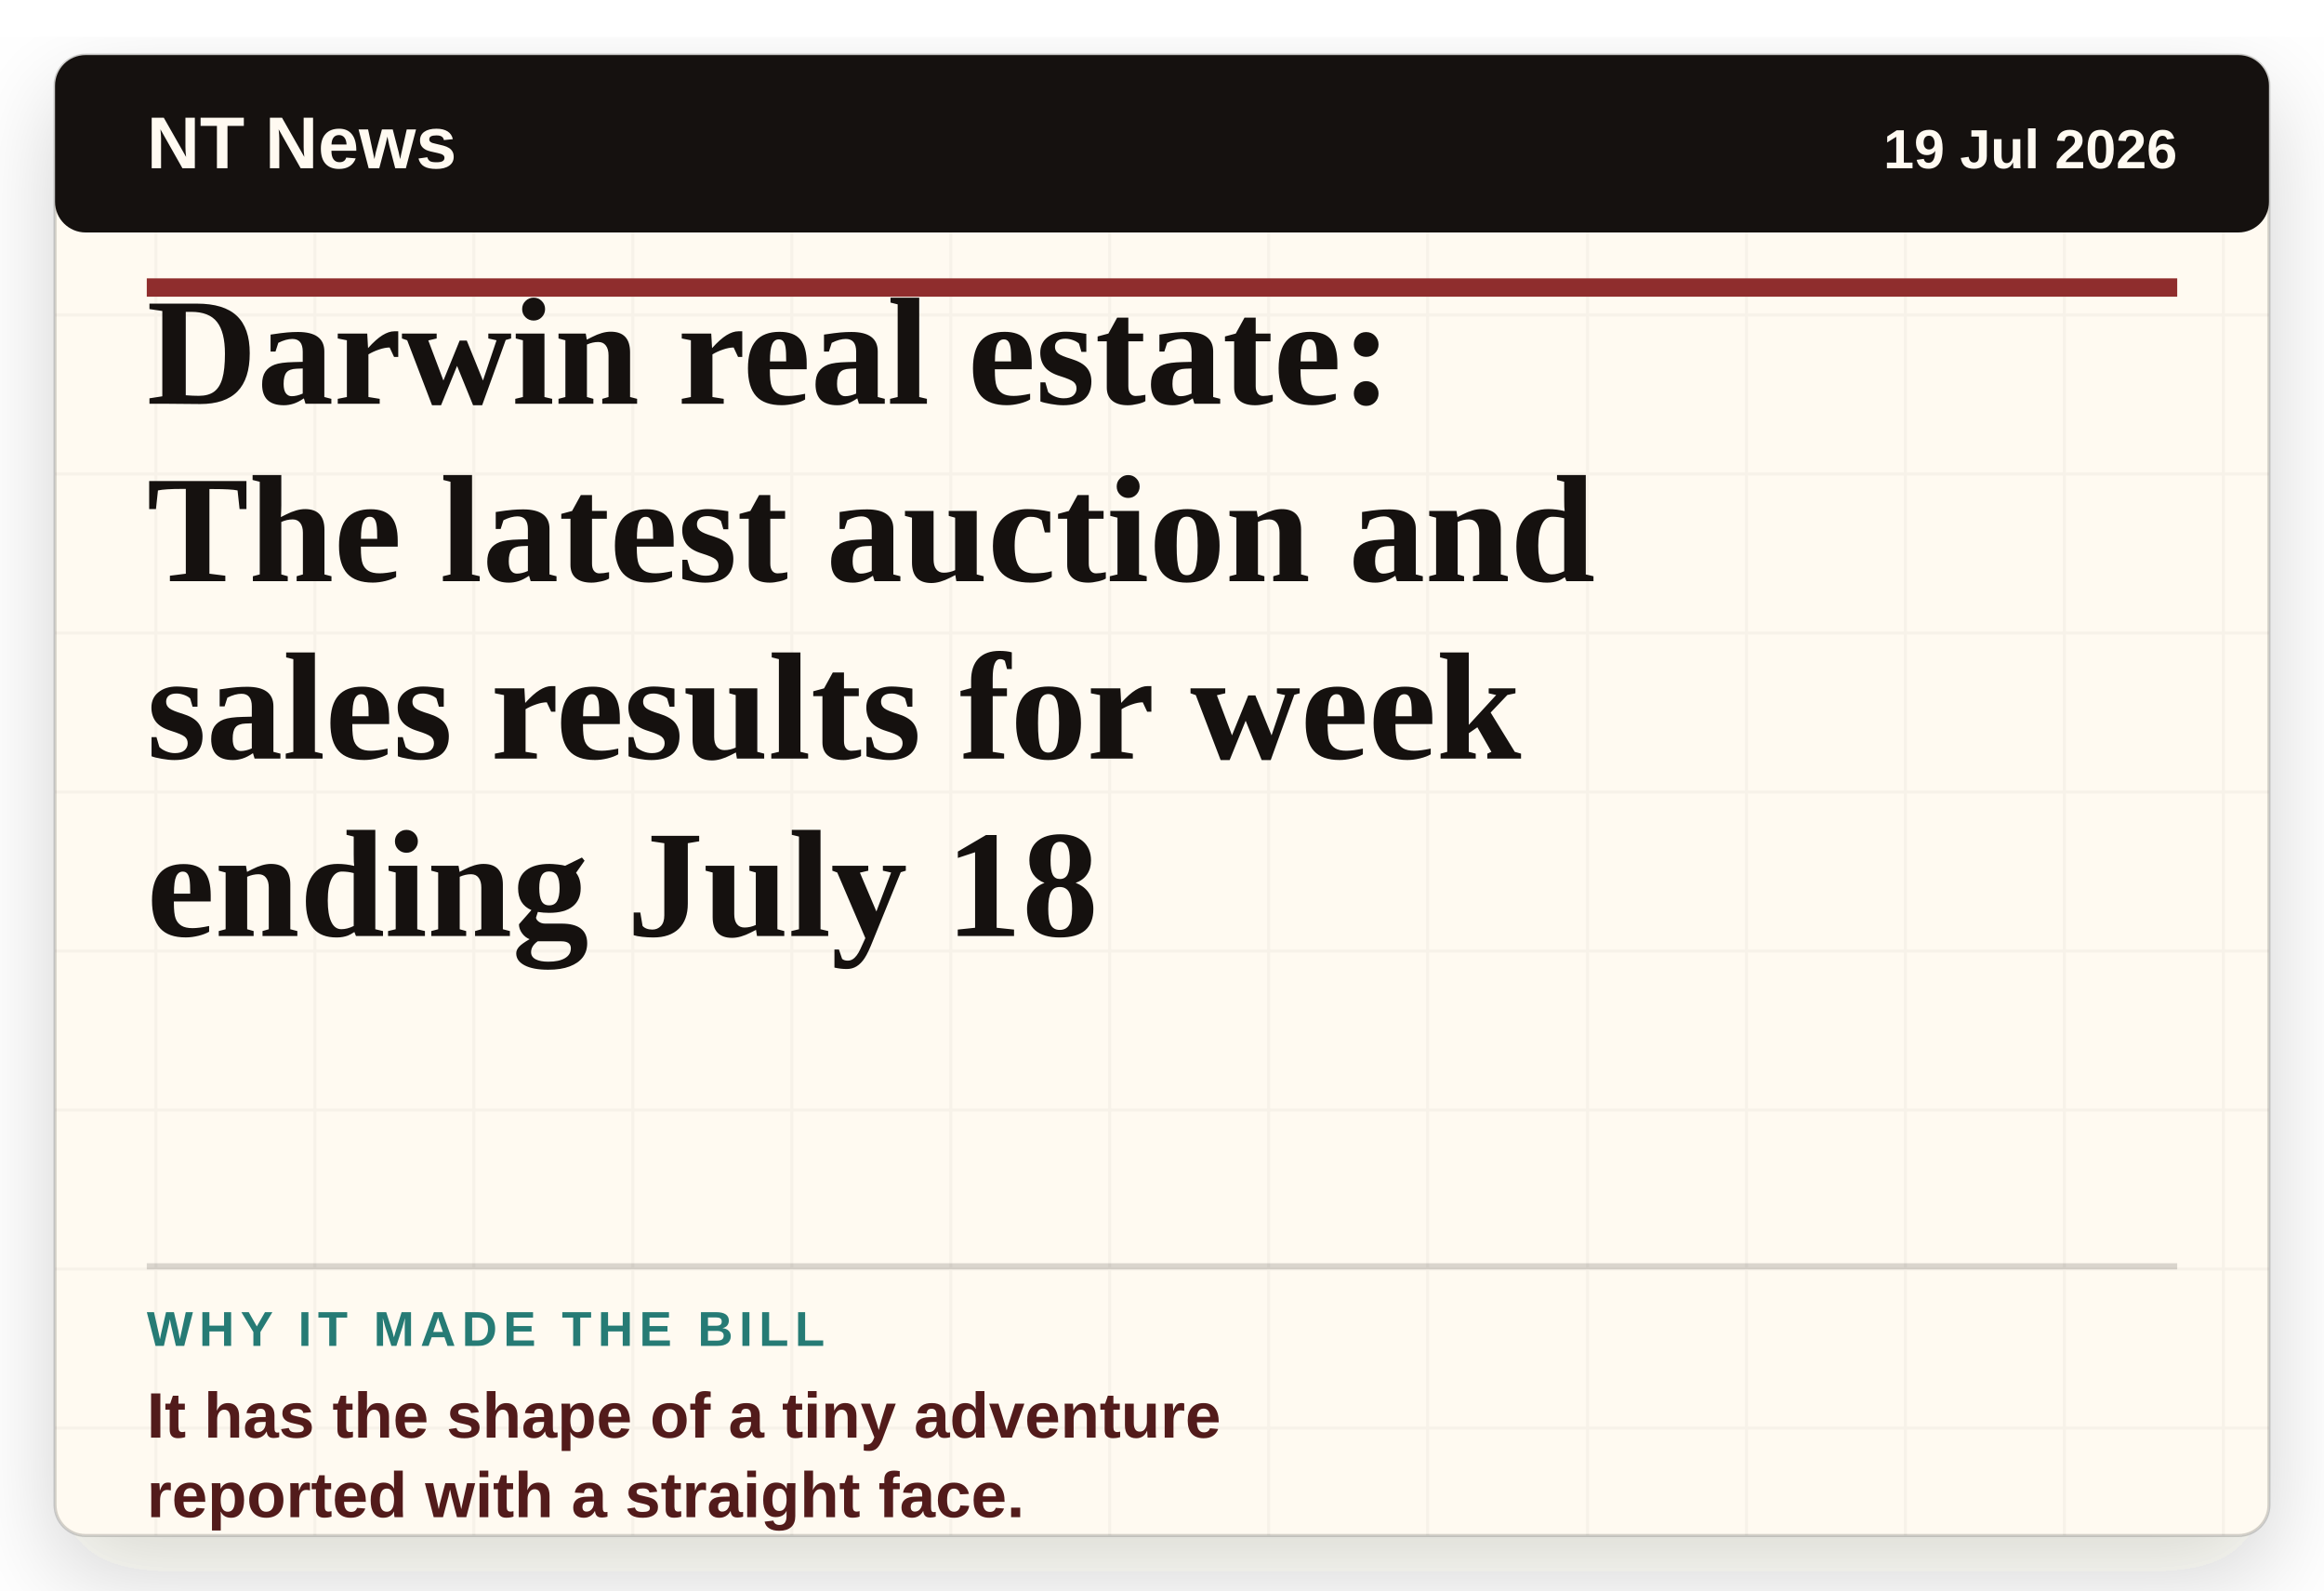
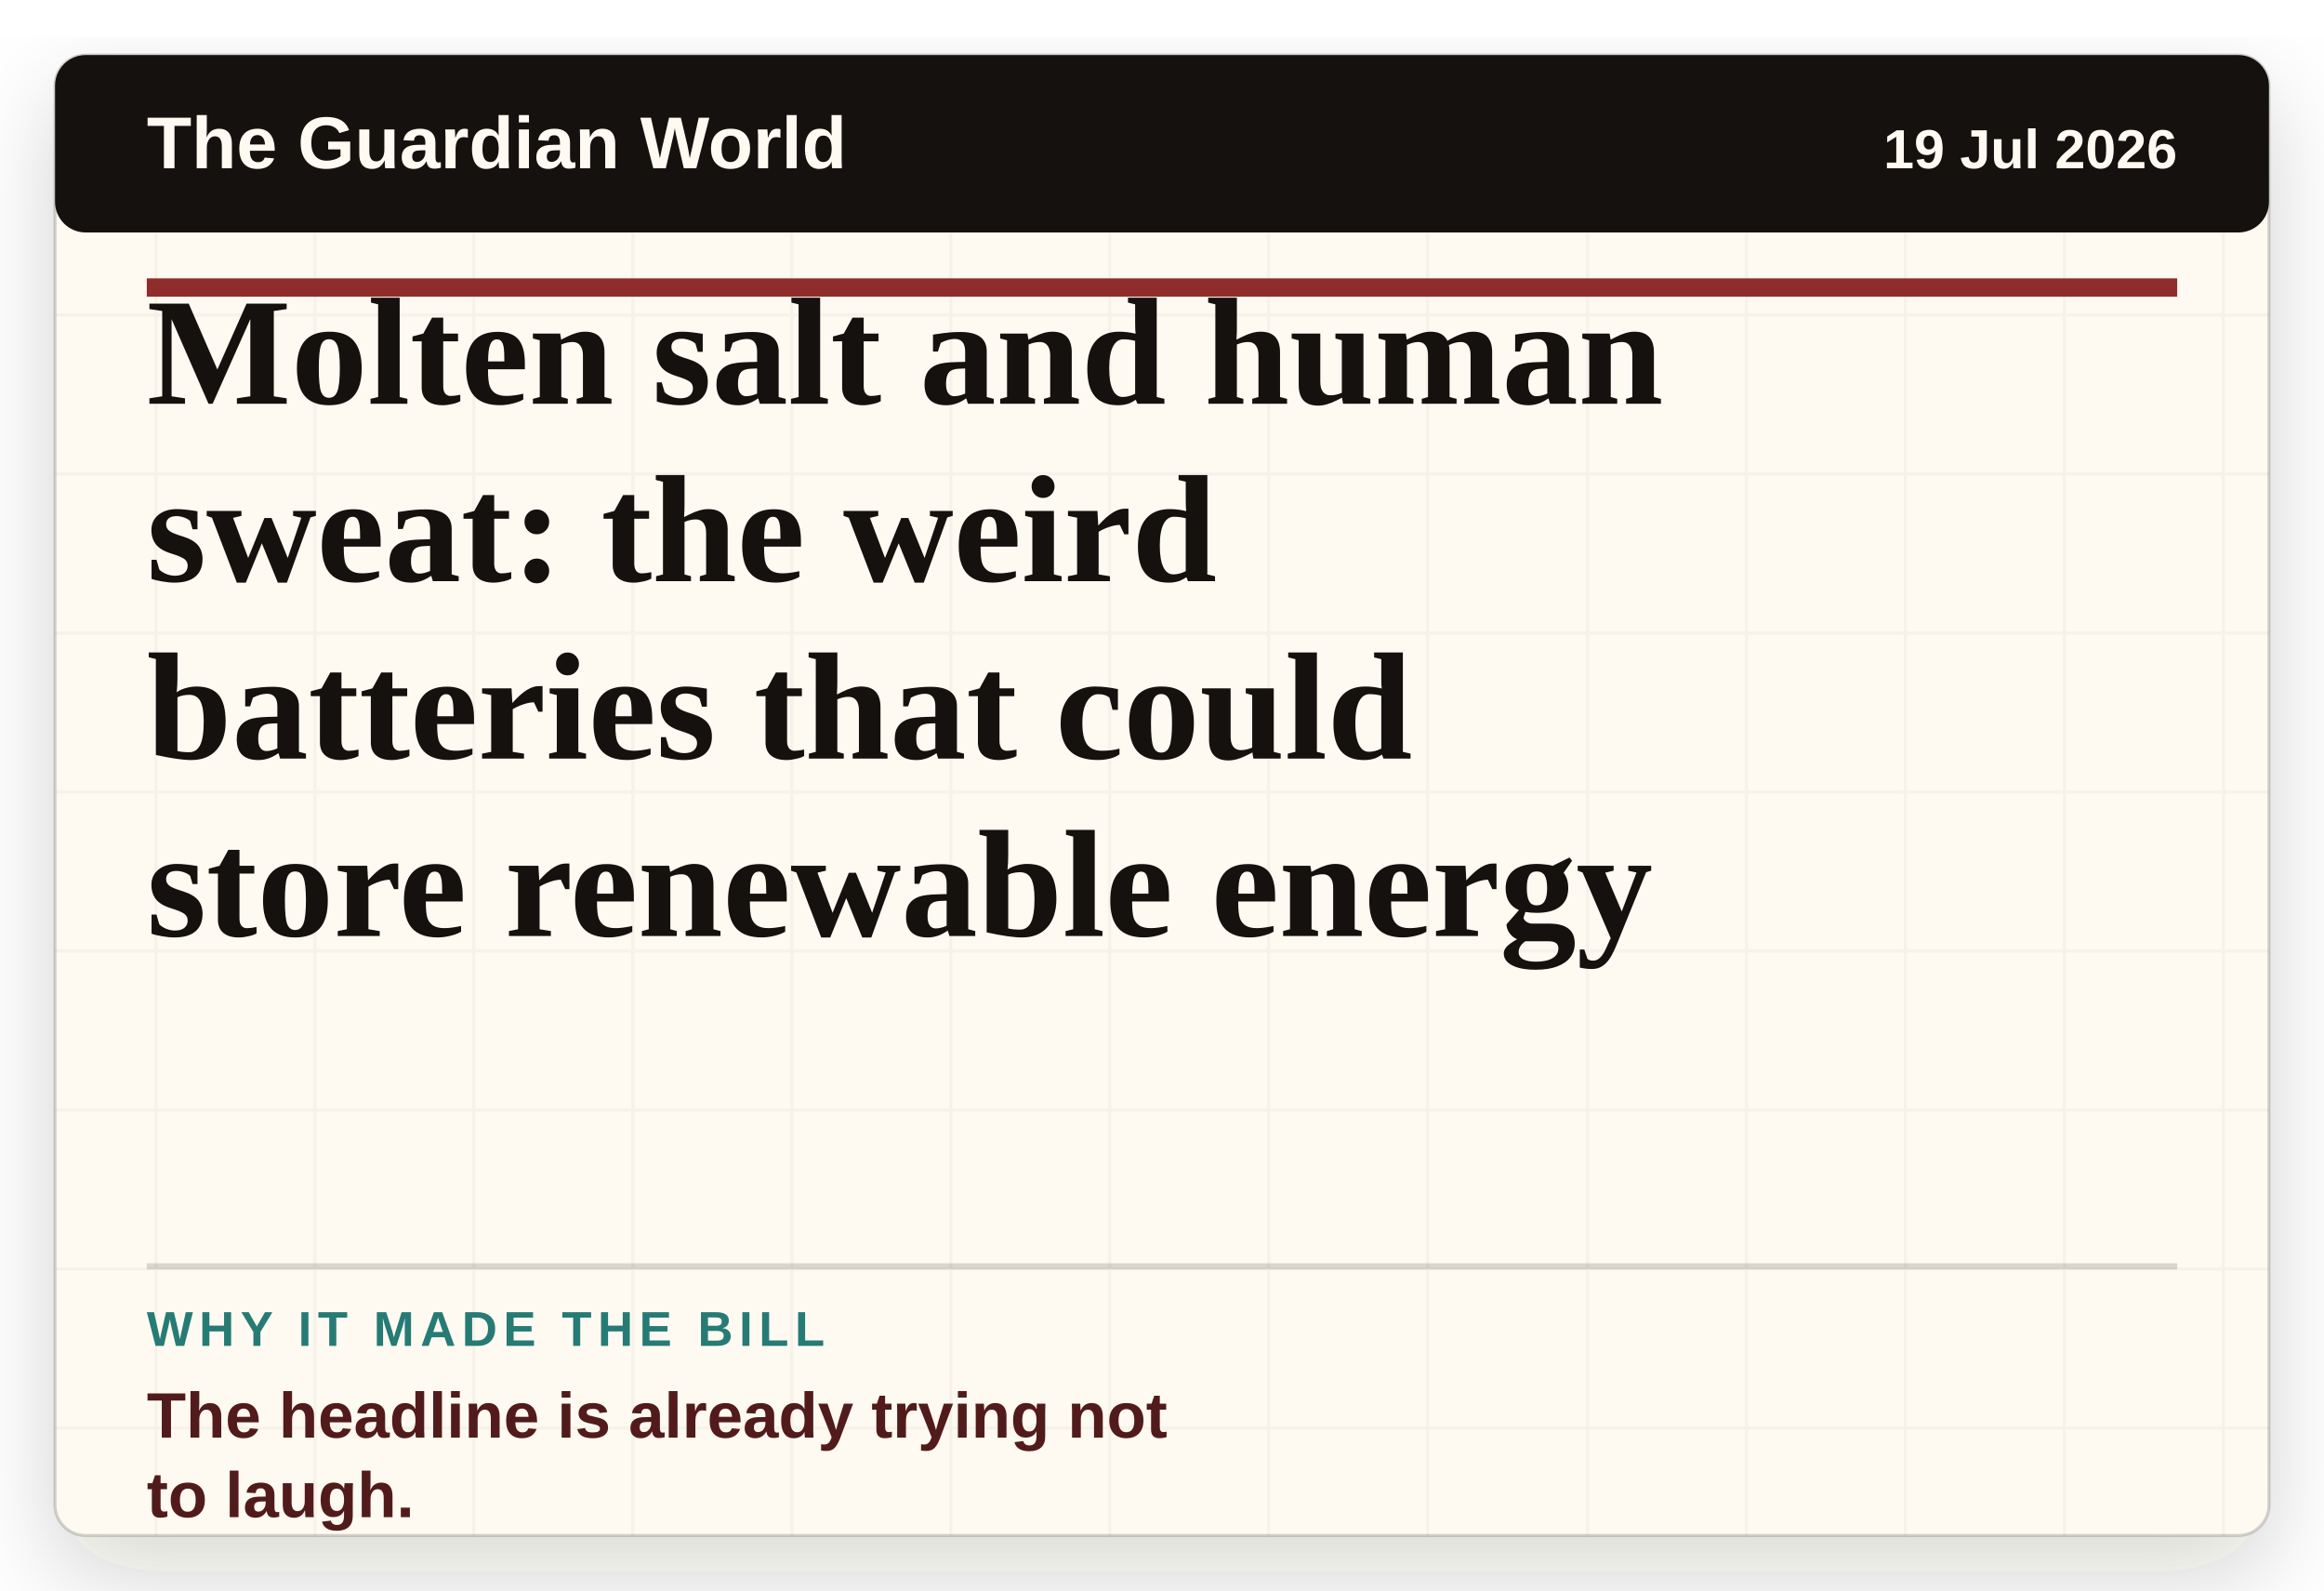
- <svg xmlns="http://www.w3.org/2000/svg" viewBox="0 0 760 520" role="img" aria-label="Headline card: Darwin real estate: The latest auction and sales results for week ending July 18">
+ <svg xmlns="http://www.w3.org/2000/svg" viewBox="0 0 760 520" role="img" aria-label="Headline card: Molten salt and human sweat: the weird batteries that could store renewable energy">
  <defs>
    <filter id="paper-shadow" x="-8%" y="-8%" width="116%" height="116%">
      <feDropShadow dx="0" dy="12" stdDeviation="16" flood-color="#2c1c12" flood-opacity="0.18" />
    </filter>
    <pattern id="paper" width="52" height="52" patternUnits="userSpaceOnUse">
      <rect width="52" height="52" fill="#fffaf1" />
      <path d="M0 51H52M51 0V52" stroke="#15110f" stroke-opacity="0.035" />
    </pattern>
  </defs>
  <rect x="18" y="18" width="724" height="484" rx="10" fill="url(#paper)" filter="url(#paper-shadow)" />
  <rect x="18" y="18" width="724" height="484" rx="10" fill="none" stroke="#15110f" stroke-opacity="0.18" />
  <rect x="18" y="18" width="724" height="58" rx="10" fill="#15110f" />
-   <text x="48" y="55" class="masthead">NT News</text>
+   <text x="48" y="55" class="masthead">The Guardian World</text>
  <text x="712" y="55" class="date" text-anchor="end">19 Jul 2026</text>
  <line x1="48" y1="94" x2="712" y2="94" stroke="#8f2d2d" stroke-width="6" />
-   <text x="48" y="132" class="headline">Darwin real estate:</text>
-   <text x="48" y="190" class="headline">The latest auction and</text>
-   <text x="48" y="248" class="headline">sales results for week</text>
-   <text x="48" y="306" class="headline">ending July 18</text>
+   <text x="48" y="132" class="headline">Molten salt and human</text>
+   <text x="48" y="190" class="headline">sweat: the weird</text>
+   <text x="48" y="248" class="headline">batteries that could</text>
+   <text x="48" y="306" class="headline">store renewable energy</text>
  <line x1="48" y1="414" x2="712" y2="414" stroke="#15110f" stroke-opacity="0.16" stroke-width="2" />
  <text x="48" y="440" class="label">WHY IT MADE THE BILL</text>
-   <text x="48" y="470" class="why">It has the shape of a tiny adventure</text>
-   <text x="48" y="496" class="why">reported with a straight face.</text>
+   <text x="48" y="470" class="why">The headline is already trying not</text>
+   <text x="48" y="496" class="why">to laugh.</text>
  <style>
    .masthead { fill: #fffaf1; font-family: Arial, sans-serif; font-size: 24px; font-weight: 800; letter-spacing: 0; }
    .date { fill: #fffaf1; font-family: Arial, sans-serif; font-size: 18px; font-weight: 700; letter-spacing: 0; }
    .headline { fill: #15110f; font-family: Georgia, 'Times New Roman', serif; font-size: 50px; font-weight: 800; letter-spacing: 0; }
    .label { fill: #267b75; font-family: Arial, sans-serif; font-size: 16px; font-weight: 900; letter-spacing: 2px; }
    .why { fill: #521b1b; font-family: Arial, sans-serif; font-size: 21px; font-weight: 800; letter-spacing: 0; }
  </style>
</svg>
